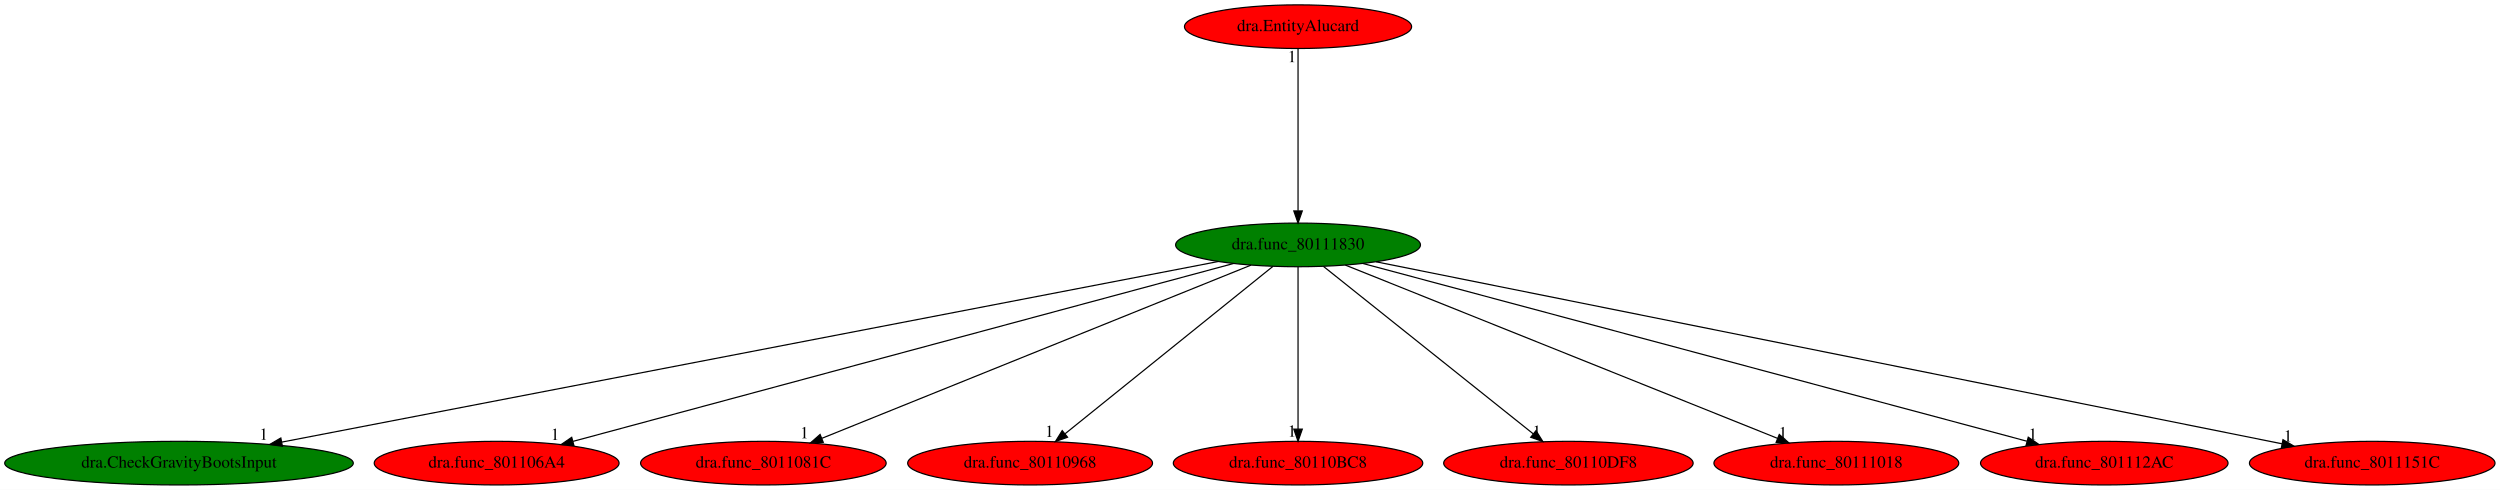
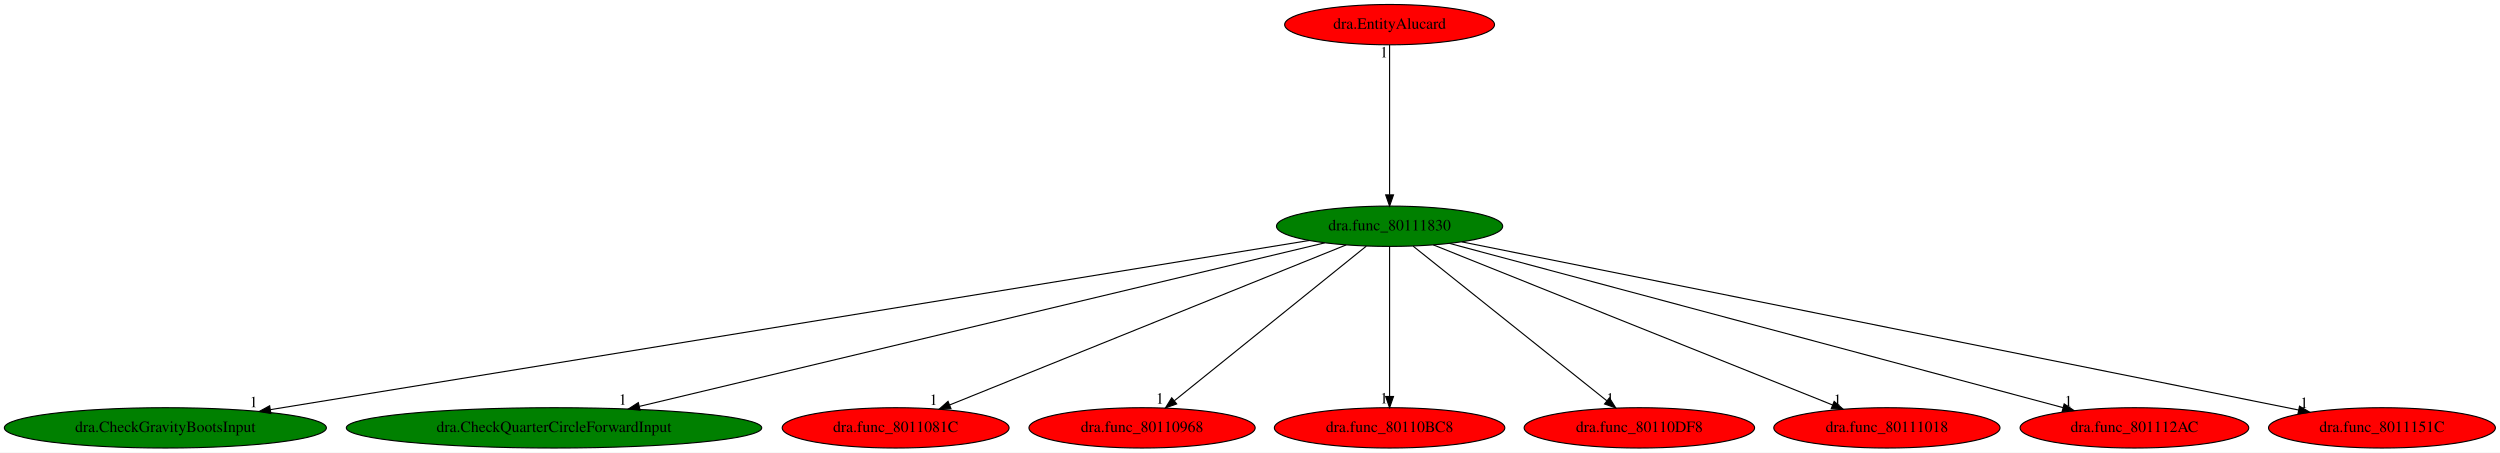
- <svg xmlns="http://www.w3.org/2000/svg" xmlns:xlink="http://www.w3.org/1999/xlink" width="2062pt" height="404pt" viewBox="0.00 0.00 2062.03 404.00">
+ <svg xmlns="http://www.w3.org/2000/svg" xmlns:xlink="http://www.w3.org/1999/xlink" width="2232pt" height="404pt" viewBox="0.00 0.00 2232.03 404.00">
  <g id="graph0" class="graph" transform="scale(1 1) rotate(0) translate(4 400)">
-     <polygon fill="white" stroke="transparent" points="-4,4 -4,-400 2058.03,-400 2058.03,4 -4,4" />
+     <polygon fill="white" stroke="transparent" points="-4,4 -4,-400 2228.03,-400 2228.03,4 -4,4" />
    <g id="node1" class="node">
-       <ellipse fill="green" stroke="black" cx="1066.64" cy="-198" rx="100.98" ry="18" />
-       <text text-anchor="middle" x="1066.64" y="-194.3" font-family="Times,serif" font-size="14.00">dra.func_80111830</text>
+       <ellipse fill="green" stroke="black" cx="1236.64" cy="-198" rx="100.98" ry="18" />
+       <text text-anchor="middle" x="1236.64" y="-194.3" font-family="Times,serif" font-size="14.00">dra.func_80111830</text>
    </g>
    <g id="node2" class="node">
      <g id="a_node2">
        <a xlink:href="dra.CheckGravityBootsInput.svg" xlink:title="dra.CheckGravityBootsInput">
          <ellipse fill="green" stroke="black" cx="143.64" cy="-18" rx="143.77" ry="18" />
          <text text-anchor="middle" x="143.64" y="-14.3" font-family="Times,serif" font-size="14.00">dra.CheckGravityBootsInput</text>
        </a>
      </g>
    </g>
    <g id="edge1" class="edge">
-       <path fill="none" stroke="black" d="M1001,-184.34C837.29,-152.77 411.04,-70.57 228.55,-35.38" />
-       <polygon fill="black" stroke="black" points="228.95,-31.89 218.47,-33.43 227.62,-38.76 228.95,-31.89" />
-       <text text-anchor="middle" x="213.47" y="-37.23" font-family="Times,serif" font-size="14.00">1</text>
+       <path fill="none" stroke="black" d="M1164.92,-185.32C973.71,-154.18 451.71,-69.17 237.39,-34.27" />
+       <polygon fill="black" stroke="black" points="237.85,-30.8 227.42,-32.64 236.73,-37.71 237.85,-30.8" />
+       <text text-anchor="middle" x="222.42" y="-36.44" font-family="Times,serif" font-size="14.00">1</text>
    </g>
    <g id="node3" class="node">
      <g id="a_node3">
-         <a xlink:href="dra.func_801106A4.svg" xlink:title="dra.func_801106A4">
-           <ellipse fill="red" stroke="black" cx="405.64" cy="-18" rx="100.98" ry="18" />
-           <text text-anchor="middle" x="405.64" y="-14.3" font-family="Times,serif" font-size="14.00">dra.func_801106A4</text>
+         <a xlink:href="dra.CheckQuarterCircleForwardInput.svg" xlink:title="dra.CheckQuarterCircleForwardInput">
+           <ellipse fill="green" stroke="black" cx="490.64" cy="-18" rx="185.47" ry="18" />
+           <text text-anchor="middle" x="490.64" y="-14.3" font-family="Times,serif" font-size="14.00">dra.CheckQuarterCircleForwardInput</text>
        </a>
      </g>
    </g>
    <g id="edge2" class="edge">
-       <path fill="none" stroke="black" d="M1013.38,-182.66C892.56,-150.12 598.15,-70.84 468.59,-35.95" />
-       <polygon fill="black" stroke="black" points="469.37,-32.54 458.81,-33.32 467.55,-39.3 469.37,-32.54" />
-       <text text-anchor="middle" x="453.81" y="-37.12" font-family="Times,serif" font-size="14.00">1</text>
+       <path fill="none" stroke="black" d="M1178.72,-183.18C1045.36,-151.36 716.62,-72.92 567,-37.22" />
+       <polygon fill="black" stroke="black" points="567.51,-33.75 556.97,-34.83 565.89,-40.55 567.51,-33.75" />
+       <text text-anchor="middle" x="551.97" y="-38.63" font-family="Times,serif" font-size="14.00">1</text>
    </g>
    <g id="node4" class="node">
      <g id="a_node4">
        <a xlink:href="dra.func_8011081C.svg" xlink:title="dra.func_8011081C">
-           <ellipse fill="red" stroke="black" cx="625.64" cy="-18" rx="101.28" ry="18" />
-           <text text-anchor="middle" x="625.64" y="-14.3" font-family="Times,serif" font-size="14.00">dra.func_8011081C</text>
+           <ellipse fill="red" stroke="black" cx="795.64" cy="-18" rx="101.28" ry="18" />
+           <text text-anchor="middle" x="795.64" y="-14.3" font-family="Times,serif" font-size="14.00">dra.func_8011081C</text>
        </a>
      </g>
    </g>
    <g id="edge3" class="edge">
-       <path fill="none" stroke="black" d="M1027.89,-181.36C947.36,-148.86 762.1,-74.08 673.95,-38.5" />
-       <polygon fill="black" stroke="black" points="675.04,-35.17 664.46,-34.67 672.42,-41.66 675.04,-35.17" />
-       <text text-anchor="middle" x="659.46" y="-38.47" font-family="Times,serif" font-size="14.00">1</text>
+       <path fill="none" stroke="black" d="M1197.89,-181.36C1117.36,-148.86 932.1,-74.08 843.95,-38.5" />
+       <polygon fill="black" stroke="black" points="845.04,-35.17 834.46,-34.67 842.42,-41.66 845.04,-35.17" />
+       <text text-anchor="middle" x="829.46" y="-38.47" font-family="Times,serif" font-size="14.00">1</text>
    </g>
    <g id="node5" class="node">
      <g id="a_node5">
        <a xlink:href="dra.func_80110968.svg" xlink:title="dra.func_80110968">
-           <ellipse fill="red" stroke="black" cx="845.64" cy="-18" rx="100.98" ry="18" />
-           <text text-anchor="middle" x="845.64" y="-14.3" font-family="Times,serif" font-size="14.00">dra.func_80110968</text>
+           <ellipse fill="red" stroke="black" cx="1015.64" cy="-18" rx="100.98" ry="18" />
+           <text text-anchor="middle" x="1015.64" y="-14.3" font-family="Times,serif" font-size="14.00">dra.func_80110968</text>
        </a>
      </g>
    </g>
    <g id="edge4" class="edge">
-       <path fill="none" stroke="black" d="M1045.85,-180.25C1006.19,-148.32 919.69,-78.65 874.48,-42.23" />
-       <polygon fill="black" stroke="black" points="876.52,-39.38 866.53,-35.83 872.13,-44.83 876.52,-39.38" />
-       <text text-anchor="middle" x="861.53" y="-39.63" font-family="Times,serif" font-size="14.00">1</text>
+       <path fill="none" stroke="black" d="M1215.85,-180.25C1176.19,-148.32 1089.69,-78.65 1044.48,-42.23" />
+       <polygon fill="black" stroke="black" points="1046.52,-39.38 1036.53,-35.83 1042.13,-44.83 1046.52,-39.38" />
+       <text text-anchor="middle" x="1031.53" y="-39.63" font-family="Times,serif" font-size="14.00">1</text>
    </g>
    <g id="node6" class="node">
      <g id="a_node6">
        <a xlink:href="dra.func_80110BC8.svg" xlink:title="dra.func_80110BC8">
-           <ellipse fill="red" stroke="black" cx="1066.64" cy="-18" rx="102.88" ry="18" />
-           <text text-anchor="middle" x="1066.64" y="-14.3" font-family="Times,serif" font-size="14.00">dra.func_80110BC8</text>
+           <ellipse fill="red" stroke="black" cx="1236.64" cy="-18" rx="102.88" ry="18" />
+           <text text-anchor="middle" x="1236.64" y="-14.3" font-family="Times,serif" font-size="14.00">dra.func_80110BC8</text>
        </a>
      </g>
    </g>
    <g id="edge5" class="edge">
-       <path fill="none" stroke="black" d="M1066.64,-179.93C1066.64,-148.97 1066.64,-83.3 1066.64,-46.13" />
-       <polygon fill="black" stroke="black" points="1070.14,-46.02 1066.64,-36.02 1063.14,-46.02 1070.14,-46.02" />
-       <text text-anchor="middle" x="1061.64" y="-39.82" font-family="Times,serif" font-size="14.00">1</text>
+       <path fill="none" stroke="black" d="M1236.64,-179.93C1236.64,-148.97 1236.64,-83.3 1236.64,-46.13" />
+       <polygon fill="black" stroke="black" points="1240.14,-46.02 1236.64,-36.02 1233.14,-46.02 1240.14,-46.02" />
+       <text text-anchor="middle" x="1231.64" y="-39.82" font-family="Times,serif" font-size="14.00">1</text>
    </g>
    <g id="node7" class="node">
      <g id="a_node7">
        <a xlink:href="dra.func_80110DF8.svg" xlink:title="dra.func_80110DF8">
-           <ellipse fill="red" stroke="black" cx="1289.64" cy="-18" rx="102.88" ry="18" />
-           <text text-anchor="middle" x="1289.64" y="-14.3" font-family="Times,serif" font-size="14.00">dra.func_80110DF8</text>
+           <ellipse fill="red" stroke="black" cx="1459.64" cy="-18" rx="102.88" ry="18" />
+           <text text-anchor="middle" x="1459.64" y="-14.3" font-family="Times,serif" font-size="14.00">dra.func_80110DF8</text>
        </a>
      </g>
    </g>
    <g id="edge6" class="edge">
-       <path fill="none" stroke="black" d="M1087.62,-180.25C1127.63,-148.32 1214.91,-78.65 1260.54,-42.23" />
-       <polygon fill="black" stroke="black" points="1262.92,-44.8 1268.55,-35.83 1258.55,-39.33 1262.92,-44.8" />
-       <text text-anchor="middle" x="1263.55" y="-39.63" font-family="Times,serif" font-size="14.00">1</text>
+       <path fill="none" stroke="black" d="M1257.62,-180.25C1297.63,-148.32 1384.91,-78.65 1430.54,-42.23" />
+       <polygon fill="black" stroke="black" points="1432.92,-44.8 1438.55,-35.83 1428.55,-39.33 1432.92,-44.8" />
+       <text text-anchor="middle" x="1433.55" y="-39.63" font-family="Times,serif" font-size="14.00">1</text>
    </g>
    <g id="node8" class="node">
      <g id="a_node8">
        <a xlink:href="dra.func_80111018.svg" xlink:title="dra.func_80111018">
-           <ellipse fill="red" stroke="black" cx="1510.64" cy="-18" rx="100.98" ry="18" />
-           <text text-anchor="middle" x="1510.64" y="-14.3" font-family="Times,serif" font-size="14.00">dra.func_80111018</text>
+           <ellipse fill="red" stroke="black" cx="1680.64" cy="-18" rx="100.98" ry="18" />
+           <text text-anchor="middle" x="1680.64" y="-14.3" font-family="Times,serif" font-size="14.00">dra.func_80111018</text>
        </a>
      </g>
    </g>
    <g id="edge7" class="edge">
-       <path fill="none" stroke="black" d="M1105.65,-181.36C1186.81,-148.82 1373.62,-73.93 1462.27,-38.39" />
-       <polygon fill="black" stroke="black" points="1463.57,-41.64 1471.55,-34.67 1460.97,-35.14 1463.57,-41.64" />
-       <text text-anchor="middle" x="1466.55" y="-38.47" font-family="Times,serif" font-size="14.00">1</text>
+       <path fill="none" stroke="black" d="M1275.65,-181.36C1356.81,-148.82 1543.62,-73.93 1632.27,-38.39" />
+       <polygon fill="black" stroke="black" points="1633.57,-41.64 1641.55,-34.67 1630.97,-35.14 1633.57,-41.64" />
+       <text text-anchor="middle" x="1636.55" y="-38.47" font-family="Times,serif" font-size="14.00">1</text>
    </g>
    <g id="node9" class="node">
      <g id="a_node9">
        <a xlink:href="dra.func_801112AC.svg" xlink:title="dra.func_801112AC">
-           <ellipse fill="red" stroke="black" cx="1731.64" cy="-18" rx="102.08" ry="18" />
-           <text text-anchor="middle" x="1731.64" y="-14.3" font-family="Times,serif" font-size="14.00">dra.func_801112AC</text>
+           <ellipse fill="red" stroke="black" cx="1901.64" cy="-18" rx="102.08" ry="18" />
+           <text text-anchor="middle" x="1901.64" y="-14.3" font-family="Times,serif" font-size="14.00">dra.func_801112AC</text>
        </a>
      </g>
    </g>
    <g id="edge8" class="edge">
-       <path fill="none" stroke="black" d="M1120.21,-182.66C1241.61,-150.16 1537.23,-71.04 1667.82,-36.08" />
-       <polygon fill="black" stroke="black" points="1668.93,-39.41 1677.68,-33.44 1667.12,-32.65 1668.93,-39.41" />
-       <text text-anchor="middle" x="1672.68" y="-37.24" font-family="Times,serif" font-size="14.00">1</text>
+       <path fill="none" stroke="black" d="M1290.21,-182.66C1411.61,-150.16 1707.23,-71.04 1837.82,-36.08" />
+       <polygon fill="black" stroke="black" points="1838.93,-39.41 1847.68,-33.44 1837.12,-32.65 1838.93,-39.41" />
+       <text text-anchor="middle" x="1842.68" y="-37.24" font-family="Times,serif" font-size="14.00">1</text>
    </g>
    <g id="node10" class="node">
      <g id="a_node10">
        <a xlink:href="dra.func_8011151C.svg" xlink:title="dra.func_8011151C">
-           <ellipse fill="red" stroke="black" cx="1952.64" cy="-18" rx="101.28" ry="18" />
-           <text text-anchor="middle" x="1952.64" y="-14.3" font-family="Times,serif" font-size="14.00">dra.func_8011151C</text>
+           <ellipse fill="red" stroke="black" cx="2122.64" cy="-18" rx="101.28" ry="18" />
+           <text text-anchor="middle" x="2122.64" y="-14.3" font-family="Times,serif" font-size="14.00">dra.func_8011151C</text>
        </a>
      </g>
    </g>
    <g id="edge9" class="edge">
-       <path fill="none" stroke="black" d="M1131.07,-184.06C1291.44,-151.84 1707.83,-68.18 1878.26,-33.94" />
-       <polygon fill="black" stroke="black" points="1879.03,-37.36 1888.15,-31.96 1877.65,-30.49 1879.03,-37.36" />
-       <text text-anchor="middle" x="1883.15" y="-35.76" font-family="Times,serif" font-size="14.00">1</text>
+       <path fill="none" stroke="black" d="M1301.07,-184.06C1461.44,-151.84 1877.83,-68.18 2048.26,-33.94" />
+       <polygon fill="black" stroke="black" points="2049.03,-37.36 2058.15,-31.96 2047.65,-30.49 2049.03,-37.36" />
+       <text text-anchor="middle" x="2053.15" y="-35.76" font-family="Times,serif" font-size="14.00">1</text>
    </g>
    <g id="node11" class="node">
      <g id="a_node11">
        <a xlink:href="dra.EntityAlucard.svg" xlink:title="dra.EntityAlucard">
-           <ellipse fill="red" stroke="black" cx="1066.64" cy="-378" rx="93.68" ry="18" />
-           <text text-anchor="middle" x="1066.64" y="-374.3" font-family="Times,serif" font-size="14.00">dra.EntityAlucard</text>
+           <ellipse fill="red" stroke="black" cx="1236.64" cy="-378" rx="93.68" ry="18" />
+           <text text-anchor="middle" x="1236.64" y="-374.3" font-family="Times,serif" font-size="14.00">dra.EntityAlucard</text>
        </a>
      </g>
    </g>
    <g id="edge10" class="edge">
-       <path fill="none" stroke="black" d="M1066.64,-359.93C1066.64,-328.97 1066.64,-263.3 1066.64,-226.13" />
-       <polygon fill="black" stroke="black" points="1070.14,-226.02 1066.64,-216.02 1063.14,-226.02 1070.14,-226.02" />
-       <text text-anchor="middle" x="1061.64" y="-348.73" font-family="Times,serif" font-size="14.00">1</text>
+       <path fill="none" stroke="black" d="M1236.64,-359.93C1236.64,-328.97 1236.64,-263.3 1236.64,-226.13" />
+       <polygon fill="black" stroke="black" points="1240.14,-226.02 1236.64,-216.02 1233.14,-226.02 1240.14,-226.02" />
+       <text text-anchor="middle" x="1231.64" y="-348.73" font-family="Times,serif" font-size="14.00">1</text>
    </g>
  </g>
</svg>
